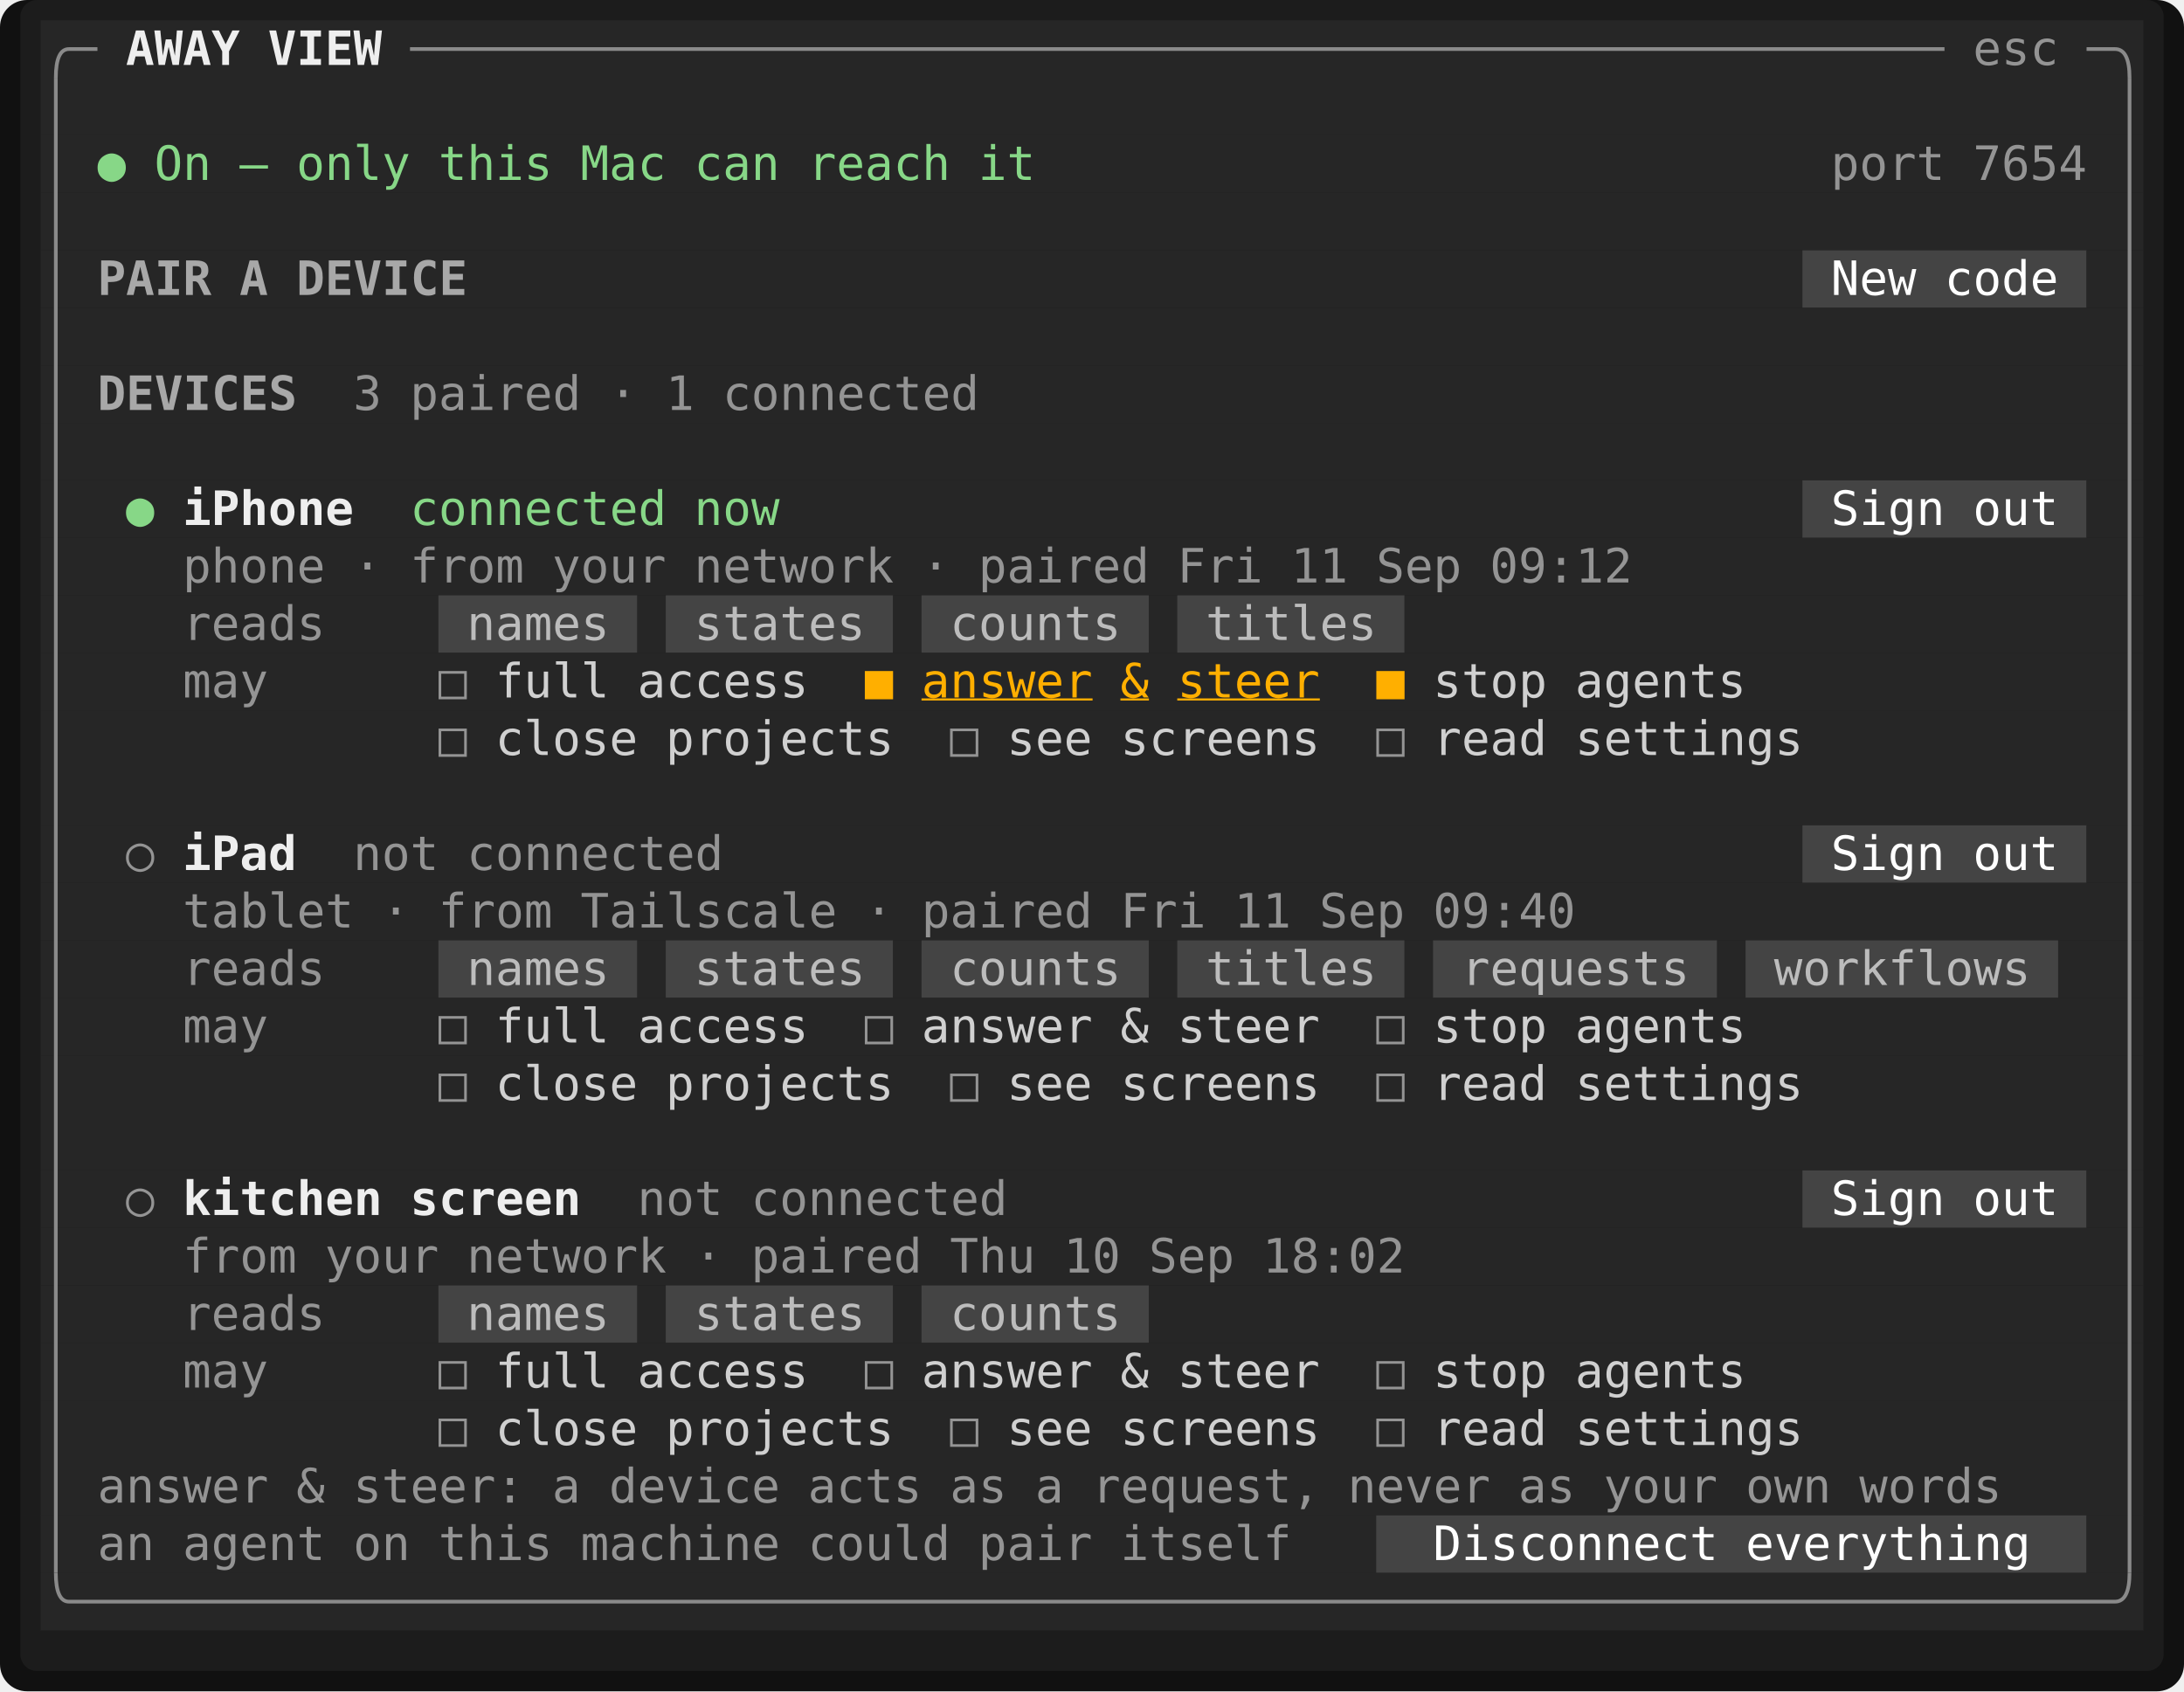
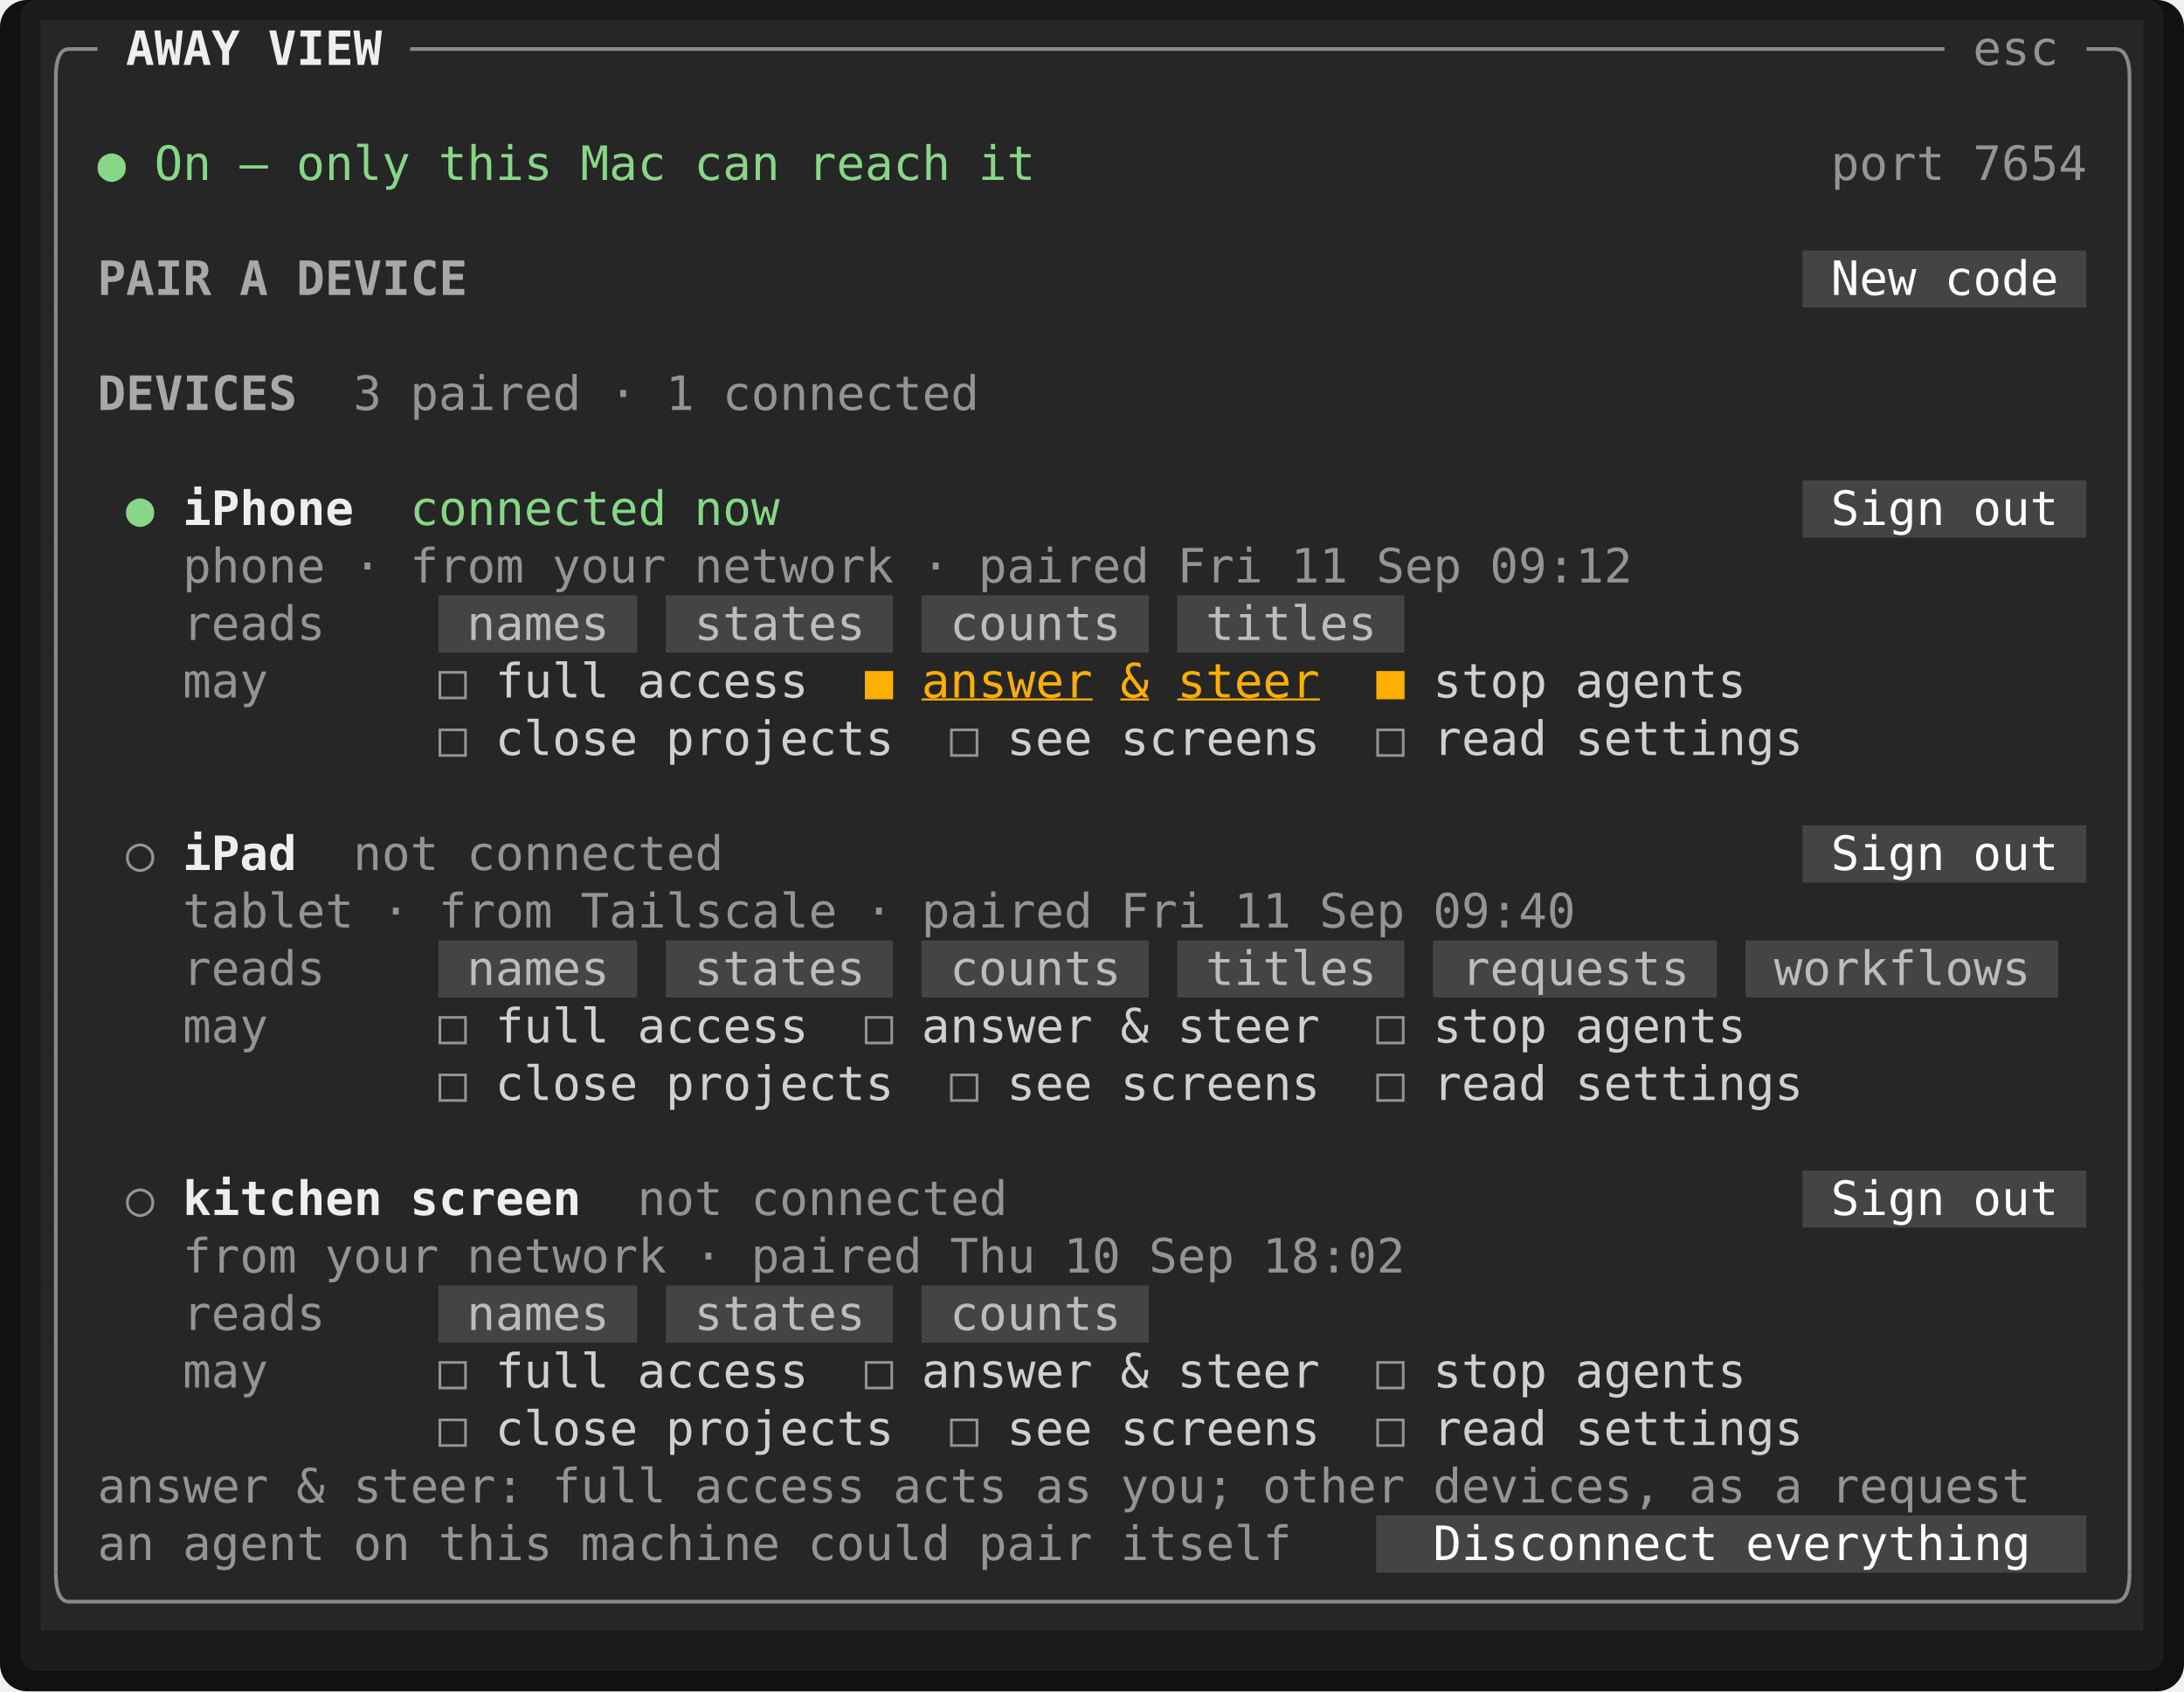
<svg xmlns="http://www.w3.org/2000/svg" viewBox="0 0 645.6 500" width="645.6" height="500" font-family="ui-monospace,SFMono-Regular,Menlo,Consolas,'DejaVu Sans Mono','Liberation Mono',monospace" font-size="14" role="img" aria-label="Tade">
  <rect width="645.6" height="500" rx="8" fill="#111111" />
  <rect x="6" y="0" width="633.6" height="494" rx="5" fill="#1c1c1c" />
  <rect x="12" y="6" width="621.6" height="17" fill="#262626" />
  <rect x="12" y="23" width="621.6" height="17" fill="#262626" />
  <rect x="12" y="40" width="621.6" height="17" fill="#262626" />
  <rect x="12" y="57" width="621.6" height="17" fill="#262626" />
  <rect x="12" y="74" width="520.8" height="17" fill="#262626" />
  <rect x="532.8" y="74" width="84" height="17" fill="#444444" />
  <rect x="616.8" y="74" width="16.8" height="17" fill="#262626" />
  <rect x="12" y="91" width="621.6" height="17" fill="#262626" />
  <rect x="12" y="108" width="621.6" height="17" fill="#262626" />
  <rect x="12" y="125" width="621.6" height="17" fill="#262626" />
  <rect x="12" y="142" width="520.8" height="17" fill="#262626" />
  <rect x="532.8" y="142" width="84" height="17" fill="#444444" />
  <rect x="616.8" y="142" width="16.8" height="17" fill="#262626" />
  <rect x="12" y="159" width="621.6" height="17" fill="#262626" />
  <rect x="12" y="176" width="117.6" height="17" fill="#262626" />
  <rect x="129.6" y="176" width="58.8" height="17" fill="#444444" />
  <rect x="188.4" y="176" width="8.4" height="17" fill="#262626" />
  <rect x="196.8" y="176" width="67.2" height="17" fill="#444444" />
  <rect x="264" y="176" width="8.4" height="17" fill="#262626" />
  <rect x="272.4" y="176" width="67.2" height="17" fill="#444444" />
  <rect x="339.6" y="176" width="8.4" height="17" fill="#262626" />
  <rect x="348" y="176" width="67.2" height="17" fill="#444444" />
  <rect x="415.2" y="176" width="218.4" height="17" fill="#262626" />
  <rect x="12" y="193" width="621.6" height="17" fill="#262626" />
  <rect x="12" y="210" width="621.6" height="17" fill="#262626" />
  <rect x="12" y="227" width="621.6" height="17" fill="#262626" />
  <rect x="12" y="244" width="520.8" height="17" fill="#262626" />
  <rect x="532.8" y="244" width="84" height="17" fill="#444444" />
  <rect x="616.8" y="244" width="16.8" height="17" fill="#262626" />
  <rect x="12" y="261" width="621.6" height="17" fill="#262626" />
  <rect x="12" y="278" width="117.6" height="17" fill="#262626" />
  <rect x="129.6" y="278" width="58.8" height="17" fill="#444444" />
  <rect x="188.4" y="278" width="8.4" height="17" fill="#262626" />
  <rect x="196.8" y="278" width="67.2" height="17" fill="#444444" />
  <rect x="264" y="278" width="8.4" height="17" fill="#262626" />
  <rect x="272.4" y="278" width="67.2" height="17" fill="#444444" />
  <rect x="339.6" y="278" width="8.4" height="17" fill="#262626" />
  <rect x="348" y="278" width="67.2" height="17" fill="#444444" />
  <rect x="415.2" y="278" width="8.4" height="17" fill="#262626" />
  <rect x="423.6" y="278" width="84" height="17" fill="#444444" />
  <rect x="507.6" y="278" width="8.4" height="17" fill="#262626" />
  <rect x="516" y="278" width="92.4" height="17" fill="#444444" />
  <rect x="608.4" y="278" width="25.2" height="17" fill="#262626" />
  <rect x="12" y="295" width="621.6" height="17" fill="#262626" />
  <rect x="12" y="312" width="621.6" height="17" fill="#262626" />
  <rect x="12" y="329" width="621.6" height="17" fill="#262626" />
  <rect x="12" y="346" width="520.8" height="17" fill="#262626" />
  <rect x="532.8" y="346" width="84" height="17" fill="#444444" />
  <rect x="616.8" y="346" width="16.8" height="17" fill="#262626" />
  <rect x="12" y="363" width="621.6" height="17" fill="#262626" />
  <rect x="12" y="380" width="117.6" height="17" fill="#262626" />
  <rect x="129.6" y="380" width="58.8" height="17" fill="#444444" />
  <rect x="188.4" y="380" width="8.4" height="17" fill="#262626" />
  <rect x="196.8" y="380" width="67.2" height="17" fill="#444444" />
  <rect x="264" y="380" width="8.4" height="17" fill="#262626" />
  <rect x="272.4" y="380" width="67.2" height="17" fill="#444444" />
  <rect x="339.6" y="380" width="294" height="17" fill="#262626" />
  <rect x="12" y="397" width="621.6" height="17" fill="#262626" />
  <rect x="12" y="414" width="621.6" height="17" fill="#262626" />
  <rect x="12" y="431" width="621.6" height="17" fill="#262626" />
  <rect x="12" y="448" width="394.8" height="17" fill="#262626" />
  <rect x="406.8" y="448" width="210" height="17" fill="#444444" />
  <rect x="616.8" y="448" width="16.8" height="17" fill="#262626" />
  <rect x="12" y="465" width="621.6" height="17" fill="#262626" />
  <path d="M16.5 23Q16.5 14.5 20.4 14.5" fill="none" stroke="#8a8a8a" stroke-width="1.1" />
  <line x1="20.4" y1="14.5" x2="28.8" y2="14.5" stroke="#8a8a8a" stroke-width="1.1" />
  <line x1="121.2" y1="14.5" x2="574.8" y2="14.5" stroke="#8a8a8a" stroke-width="1.1" />
  <line x1="616.8" y1="14.5" x2="625.2" y2="14.5" stroke="#8a8a8a" stroke-width="1.1" />
  <path d="M629.5 23Q629.5 14.5 625.2 14.5" fill="none" stroke="#8a8a8a" stroke-width="1.1" />
  <line x1="16.5" y1="23" x2="16.5" y2="465" stroke="#8a8a8a" stroke-width="1.1" />
  <line x1="629.5" y1="23" x2="629.5" y2="465" stroke="#8a8a8a" stroke-width="1.1" />
  <path d="M16.5 465Q16.5 473.5 20.4 473.5" fill="none" stroke="#8a8a8a" stroke-width="1.1" />
  <line x1="20.4" y1="473.5" x2="625.2" y2="473.5" stroke="#8a8a8a" stroke-width="1.1" />
  <path d="M629.5 465Q629.5 473.5 625.2 473.5" fill="none" stroke="#8a8a8a" stroke-width="1.1" />
  <text x="37.2" y="19.2" textLength="33.6" lengthAdjust="spacingAndGlyphs" fill="#eeeeee" font-weight="700">AWAY</text>
  <text x="79.2" y="19.2" textLength="33.6" lengthAdjust="spacingAndGlyphs" fill="#eeeeee" font-weight="700">VIEW</text>
  <text x="583.2" y="19.2" textLength="25.2" lengthAdjust="spacingAndGlyphs" fill="#949494">esc</text>
  <text x="28.8" y="53.2" textLength="8.4" lengthAdjust="spacingAndGlyphs" fill="#87d787">●</text>
  <text x="45.6" y="53.2" textLength="16.8" lengthAdjust="spacingAndGlyphs" fill="#87d787">On</text>
  <text x="70.8" y="53.2" textLength="8.4" lengthAdjust="spacingAndGlyphs" fill="#87d787">—</text>
  <text x="87.6" y="53.2" textLength="33.6" lengthAdjust="spacingAndGlyphs" fill="#87d787">only</text>
  <text x="129.6" y="53.2" textLength="33.6" lengthAdjust="spacingAndGlyphs" fill="#87d787">this</text>
  <text x="171.6" y="53.2" textLength="25.2" lengthAdjust="spacingAndGlyphs" fill="#87d787">Mac</text>
  <text x="205.2" y="53.2" textLength="25.2" lengthAdjust="spacingAndGlyphs" fill="#87d787">can</text>
  <text x="238.8" y="53.2" textLength="42" lengthAdjust="spacingAndGlyphs" fill="#87d787">reach</text>
  <text x="289.2" y="53.2" textLength="16.8" lengthAdjust="spacingAndGlyphs" fill="#87d787">it</text>
  <text x="541.2" y="53.2" textLength="33.6" lengthAdjust="spacingAndGlyphs" fill="#949494">port</text>
  <text x="583.2" y="53.2" textLength="33.6" lengthAdjust="spacingAndGlyphs" fill="#949494">7654</text>
  <text x="28.8" y="87.2" textLength="33.6" lengthAdjust="spacingAndGlyphs" fill="#a8a8a8" font-weight="700">PAIR</text>
  <text x="70.8" y="87.2" textLength="8.4" lengthAdjust="spacingAndGlyphs" fill="#a8a8a8" font-weight="700">A</text>
  <text x="87.6" y="87.2" textLength="50.4" lengthAdjust="spacingAndGlyphs" fill="#a8a8a8" font-weight="700">DEVICE</text>
  <text x="541.2" y="87.2" textLength="25.2" lengthAdjust="spacingAndGlyphs" fill="#ffffff">New</text>
  <text x="574.8" y="87.2" textLength="33.6" lengthAdjust="spacingAndGlyphs" fill="#ffffff">code</text>
  <text x="28.8" y="121.2" textLength="58.8" lengthAdjust="spacingAndGlyphs" fill="#a8a8a8" font-weight="700">DEVICES</text>
  <text x="104.4" y="121.2" textLength="8.4" lengthAdjust="spacingAndGlyphs" fill="#949494">3</text>
  <text x="121.2" y="121.2" textLength="50.4" lengthAdjust="spacingAndGlyphs" fill="#949494">paired</text>
  <text x="180" y="121.2" textLength="8.4" lengthAdjust="spacingAndGlyphs" fill="#949494">·</text>
  <text x="196.8" y="121.2" textLength="8.4" lengthAdjust="spacingAndGlyphs" fill="#949494">1</text>
  <text x="213.6" y="121.2" textLength="75.6" lengthAdjust="spacingAndGlyphs" fill="#949494">connected</text>
  <text x="37.2" y="155.2" textLength="8.4" lengthAdjust="spacingAndGlyphs" fill="#87d787">●</text>
  <text x="54" y="155.2" textLength="50.4" lengthAdjust="spacingAndGlyphs" fill="#eeeeee" font-weight="700">iPhone</text>
  <text x="121.2" y="155.2" textLength="75.6" lengthAdjust="spacingAndGlyphs" fill="#87d787">connected</text>
  <text x="205.2" y="155.2" textLength="25.2" lengthAdjust="spacingAndGlyphs" fill="#87d787">now</text>
  <text x="541.2" y="155.2" textLength="33.6" lengthAdjust="spacingAndGlyphs" fill="#ffffff">Sign</text>
  <text x="583.2" y="155.2" textLength="25.2" lengthAdjust="spacingAndGlyphs" fill="#ffffff">out</text>
  <text x="54" y="172.2" textLength="42" lengthAdjust="spacingAndGlyphs" fill="#949494">phone</text>
  <text x="104.4" y="172.2" textLength="8.4" lengthAdjust="spacingAndGlyphs" fill="#949494">·</text>
  <text x="121.2" y="172.2" textLength="33.6" lengthAdjust="spacingAndGlyphs" fill="#949494">from</text>
  <text x="163.2" y="172.2" textLength="33.6" lengthAdjust="spacingAndGlyphs" fill="#949494">your</text>
  <text x="205.2" y="172.2" textLength="58.8" lengthAdjust="spacingAndGlyphs" fill="#949494">network</text>
  <text x="272.4" y="172.2" textLength="8.4" lengthAdjust="spacingAndGlyphs" fill="#949494">·</text>
  <text x="289.2" y="172.2" textLength="50.4" lengthAdjust="spacingAndGlyphs" fill="#949494">paired</text>
  <text x="348" y="172.2" textLength="25.2" lengthAdjust="spacingAndGlyphs" fill="#949494">Fri</text>
  <text x="381.6" y="172.2" textLength="16.8" lengthAdjust="spacingAndGlyphs" fill="#949494">11</text>
  <text x="406.8" y="172.2" textLength="25.2" lengthAdjust="spacingAndGlyphs" fill="#949494">Sep</text>
  <text x="440.4" y="172.2" textLength="42" lengthAdjust="spacingAndGlyphs" fill="#949494">09:12</text>
  <text x="54" y="189.2" textLength="42" lengthAdjust="spacingAndGlyphs" fill="#949494">reads</text>
  <text x="138" y="189.2" textLength="42" lengthAdjust="spacingAndGlyphs" fill="#bcbcbc">names</text>
  <text x="205.2" y="189.2" textLength="50.4" lengthAdjust="spacingAndGlyphs" fill="#bcbcbc">states</text>
  <text x="280.8" y="189.2" textLength="50.4" lengthAdjust="spacingAndGlyphs" fill="#bcbcbc">counts</text>
  <text x="356.4" y="189.2" textLength="50.4" lengthAdjust="spacingAndGlyphs" fill="#bcbcbc">titles</text>
  <text x="54" y="206.2" textLength="25.2" lengthAdjust="spacingAndGlyphs" fill="#949494">may</text>
  <text x="129.6" y="206.2" textLength="8.4" lengthAdjust="spacingAndGlyphs" fill="#949494">□</text>
  <text x="146.4" y="206.2" textLength="33.6" lengthAdjust="spacingAndGlyphs" fill="#d0d0d0">full</text>
  <text x="188.4" y="206.2" textLength="50.4" lengthAdjust="spacingAndGlyphs" fill="#d0d0d0">access</text>
  <text x="255.6" y="206.2" textLength="8.4" lengthAdjust="spacingAndGlyphs" fill="#ffaf00">■</text>
  <text x="272.4" y="206.2" textLength="50.4" lengthAdjust="spacingAndGlyphs" fill="#ffaf00" text-decoration="underline">answer</text>
  <text x="331.2" y="206.2" textLength="8.4" lengthAdjust="spacingAndGlyphs" fill="#ffaf00" text-decoration="underline">&amp;</text>
  <text x="348" y="206.2" textLength="42" lengthAdjust="spacingAndGlyphs" fill="#ffaf00" text-decoration="underline">steer</text>
  <text x="406.8" y="206.2" textLength="8.4" lengthAdjust="spacingAndGlyphs" fill="#ffaf00">■</text>
  <text x="423.6" y="206.2" textLength="33.6" lengthAdjust="spacingAndGlyphs" fill="#d0d0d0">stop</text>
  <text x="465.6" y="206.2" textLength="50.4" lengthAdjust="spacingAndGlyphs" fill="#d0d0d0">agents</text>
  <text x="129.6" y="223.2" textLength="8.4" lengthAdjust="spacingAndGlyphs" fill="#949494">□</text>
  <text x="146.4" y="223.2" textLength="42" lengthAdjust="spacingAndGlyphs" fill="#d0d0d0">close</text>
  <text x="196.8" y="223.2" textLength="67.2" lengthAdjust="spacingAndGlyphs" fill="#d0d0d0">projects</text>
  <text x="280.8" y="223.2" textLength="8.4" lengthAdjust="spacingAndGlyphs" fill="#949494">□</text>
  <text x="297.6" y="223.2" textLength="25.2" lengthAdjust="spacingAndGlyphs" fill="#d0d0d0">see</text>
  <text x="331.2" y="223.2" textLength="58.8" lengthAdjust="spacingAndGlyphs" fill="#d0d0d0">screens</text>
  <text x="406.8" y="223.2" textLength="8.4" lengthAdjust="spacingAndGlyphs" fill="#949494">□</text>
  <text x="423.6" y="223.2" textLength="33.6" lengthAdjust="spacingAndGlyphs" fill="#d0d0d0">read</text>
  <text x="465.6" y="223.2" textLength="67.2" lengthAdjust="spacingAndGlyphs" fill="#d0d0d0">settings</text>
  <text x="37.2" y="257.2" textLength="8.4" lengthAdjust="spacingAndGlyphs" fill="#949494">○</text>
  <text x="54" y="257.2" textLength="33.6" lengthAdjust="spacingAndGlyphs" fill="#eeeeee" font-weight="700">iPad</text>
  <text x="104.4" y="257.2" textLength="25.2" lengthAdjust="spacingAndGlyphs" fill="#949494">not</text>
  <text x="138" y="257.2" textLength="75.6" lengthAdjust="spacingAndGlyphs" fill="#949494">connected</text>
  <text x="541.2" y="257.2" textLength="33.6" lengthAdjust="spacingAndGlyphs" fill="#ffffff">Sign</text>
  <text x="583.2" y="257.2" textLength="25.2" lengthAdjust="spacingAndGlyphs" fill="#ffffff">out</text>
  <text x="54" y="274.2" textLength="50.4" lengthAdjust="spacingAndGlyphs" fill="#949494">tablet</text>
  <text x="112.8" y="274.2" textLength="8.4" lengthAdjust="spacingAndGlyphs" fill="#949494">·</text>
  <text x="129.6" y="274.2" textLength="33.6" lengthAdjust="spacingAndGlyphs" fill="#949494">from</text>
  <text x="171.6" y="274.2" textLength="75.6" lengthAdjust="spacingAndGlyphs" fill="#949494">Tailscale</text>
  <text x="255.6" y="274.2" textLength="8.4" lengthAdjust="spacingAndGlyphs" fill="#949494">·</text>
  <text x="272.4" y="274.2" textLength="50.4" lengthAdjust="spacingAndGlyphs" fill="#949494">paired</text>
  <text x="331.2" y="274.2" textLength="25.2" lengthAdjust="spacingAndGlyphs" fill="#949494">Fri</text>
  <text x="364.8" y="274.2" textLength="16.8" lengthAdjust="spacingAndGlyphs" fill="#949494">11</text>
  <text x="390" y="274.2" textLength="25.2" lengthAdjust="spacingAndGlyphs" fill="#949494">Sep</text>
  <text x="423.6" y="274.2" textLength="42" lengthAdjust="spacingAndGlyphs" fill="#949494">09:40</text>
  <text x="54" y="291.2" textLength="42" lengthAdjust="spacingAndGlyphs" fill="#949494">reads</text>
  <text x="138" y="291.2" textLength="42" lengthAdjust="spacingAndGlyphs" fill="#bcbcbc">names</text>
  <text x="205.2" y="291.2" textLength="50.4" lengthAdjust="spacingAndGlyphs" fill="#bcbcbc">states</text>
  <text x="280.8" y="291.2" textLength="50.4" lengthAdjust="spacingAndGlyphs" fill="#bcbcbc">counts</text>
  <text x="356.4" y="291.2" textLength="50.4" lengthAdjust="spacingAndGlyphs" fill="#bcbcbc">titles</text>
  <text x="432" y="291.2" textLength="67.2" lengthAdjust="spacingAndGlyphs" fill="#bcbcbc">requests</text>
  <text x="524.4" y="291.2" textLength="75.6" lengthAdjust="spacingAndGlyphs" fill="#bcbcbc">workflows</text>
  <text x="54" y="308.2" textLength="25.2" lengthAdjust="spacingAndGlyphs" fill="#949494">may</text>
  <text x="129.6" y="308.2" textLength="8.4" lengthAdjust="spacingAndGlyphs" fill="#949494">□</text>
  <text x="146.4" y="308.2" textLength="33.6" lengthAdjust="spacingAndGlyphs" fill="#d0d0d0">full</text>
  <text x="188.4" y="308.2" textLength="50.4" lengthAdjust="spacingAndGlyphs" fill="#d0d0d0">access</text>
  <text x="255.6" y="308.2" textLength="8.4" lengthAdjust="spacingAndGlyphs" fill="#949494">□</text>
  <text x="272.4" y="308.2" textLength="50.4" lengthAdjust="spacingAndGlyphs" fill="#d0d0d0">answer</text>
  <text x="331.2" y="308.2" textLength="8.4" lengthAdjust="spacingAndGlyphs" fill="#d0d0d0">&amp;</text>
  <text x="348" y="308.2" textLength="42" lengthAdjust="spacingAndGlyphs" fill="#d0d0d0">steer</text>
  <text x="406.8" y="308.2" textLength="8.4" lengthAdjust="spacingAndGlyphs" fill="#949494">□</text>
  <text x="423.6" y="308.2" textLength="33.6" lengthAdjust="spacingAndGlyphs" fill="#d0d0d0">stop</text>
  <text x="465.6" y="308.2" textLength="50.4" lengthAdjust="spacingAndGlyphs" fill="#d0d0d0">agents</text>
  <text x="129.6" y="325.2" textLength="8.4" lengthAdjust="spacingAndGlyphs" fill="#949494">□</text>
  <text x="146.4" y="325.2" textLength="42" lengthAdjust="spacingAndGlyphs" fill="#d0d0d0">close</text>
  <text x="196.8" y="325.2" textLength="67.2" lengthAdjust="spacingAndGlyphs" fill="#d0d0d0">projects</text>
  <text x="280.8" y="325.2" textLength="8.4" lengthAdjust="spacingAndGlyphs" fill="#949494">□</text>
  <text x="297.6" y="325.2" textLength="25.2" lengthAdjust="spacingAndGlyphs" fill="#d0d0d0">see</text>
  <text x="331.2" y="325.2" textLength="58.8" lengthAdjust="spacingAndGlyphs" fill="#d0d0d0">screens</text>
  <text x="406.8" y="325.2" textLength="8.4" lengthAdjust="spacingAndGlyphs" fill="#949494">□</text>
  <text x="423.6" y="325.2" textLength="33.6" lengthAdjust="spacingAndGlyphs" fill="#d0d0d0">read</text>
  <text x="465.6" y="325.2" textLength="67.2" lengthAdjust="spacingAndGlyphs" fill="#d0d0d0">settings</text>
  <text x="37.2" y="359.2" textLength="8.4" lengthAdjust="spacingAndGlyphs" fill="#949494">○</text>
  <text x="54" y="359.2" textLength="58.8" lengthAdjust="spacingAndGlyphs" fill="#eeeeee" font-weight="700">kitchen</text>
  <text x="121.2" y="359.2" textLength="50.4" lengthAdjust="spacingAndGlyphs" fill="#eeeeee" font-weight="700">screen</text>
  <text x="188.4" y="359.2" textLength="25.2" lengthAdjust="spacingAndGlyphs" fill="#949494">not</text>
  <text x="222" y="359.2" textLength="75.6" lengthAdjust="spacingAndGlyphs" fill="#949494">connected</text>
  <text x="541.2" y="359.2" textLength="33.6" lengthAdjust="spacingAndGlyphs" fill="#ffffff">Sign</text>
  <text x="583.2" y="359.2" textLength="25.2" lengthAdjust="spacingAndGlyphs" fill="#ffffff">out</text>
  <text x="54" y="376.2" textLength="33.6" lengthAdjust="spacingAndGlyphs" fill="#949494">from</text>
  <text x="96" y="376.2" textLength="33.6" lengthAdjust="spacingAndGlyphs" fill="#949494">your</text>
  <text x="138" y="376.2" textLength="58.8" lengthAdjust="spacingAndGlyphs" fill="#949494">network</text>
  <text x="205.2" y="376.2" textLength="8.4" lengthAdjust="spacingAndGlyphs" fill="#949494">·</text>
  <text x="222" y="376.2" textLength="50.4" lengthAdjust="spacingAndGlyphs" fill="#949494">paired</text>
  <text x="280.8" y="376.2" textLength="25.2" lengthAdjust="spacingAndGlyphs" fill="#949494">Thu</text>
  <text x="314.4" y="376.2" textLength="16.8" lengthAdjust="spacingAndGlyphs" fill="#949494">10</text>
  <text x="339.6" y="376.2" textLength="25.2" lengthAdjust="spacingAndGlyphs" fill="#949494">Sep</text>
  <text x="373.2" y="376.2" textLength="42" lengthAdjust="spacingAndGlyphs" fill="#949494">18:02</text>
  <text x="54" y="393.2" textLength="42" lengthAdjust="spacingAndGlyphs" fill="#949494">reads</text>
  <text x="138" y="393.2" textLength="42" lengthAdjust="spacingAndGlyphs" fill="#bcbcbc">names</text>
  <text x="205.2" y="393.2" textLength="50.4" lengthAdjust="spacingAndGlyphs" fill="#bcbcbc">states</text>
  <text x="280.8" y="393.2" textLength="50.4" lengthAdjust="spacingAndGlyphs" fill="#bcbcbc">counts</text>
  <text x="54" y="410.2" textLength="25.2" lengthAdjust="spacingAndGlyphs" fill="#949494">may</text>
  <text x="129.6" y="410.2" textLength="8.4" lengthAdjust="spacingAndGlyphs" fill="#949494">□</text>
  <text x="146.4" y="410.2" textLength="33.6" lengthAdjust="spacingAndGlyphs" fill="#d0d0d0">full</text>
  <text x="188.4" y="410.2" textLength="50.4" lengthAdjust="spacingAndGlyphs" fill="#d0d0d0">access</text>
  <text x="255.6" y="410.2" textLength="8.4" lengthAdjust="spacingAndGlyphs" fill="#949494">□</text>
  <text x="272.4" y="410.2" textLength="50.4" lengthAdjust="spacingAndGlyphs" fill="#d0d0d0">answer</text>
  <text x="331.2" y="410.2" textLength="8.4" lengthAdjust="spacingAndGlyphs" fill="#d0d0d0">&amp;</text>
  <text x="348" y="410.2" textLength="42" lengthAdjust="spacingAndGlyphs" fill="#d0d0d0">steer</text>
  <text x="406.8" y="410.2" textLength="8.4" lengthAdjust="spacingAndGlyphs" fill="#949494">□</text>
  <text x="423.6" y="410.2" textLength="33.6" lengthAdjust="spacingAndGlyphs" fill="#d0d0d0">stop</text>
  <text x="465.6" y="410.2" textLength="50.4" lengthAdjust="spacingAndGlyphs" fill="#d0d0d0">agents</text>
  <text x="129.6" y="427.2" textLength="8.4" lengthAdjust="spacingAndGlyphs" fill="#949494">□</text>
  <text x="146.4" y="427.2" textLength="42" lengthAdjust="spacingAndGlyphs" fill="#d0d0d0">close</text>
  <text x="196.8" y="427.2" textLength="67.2" lengthAdjust="spacingAndGlyphs" fill="#d0d0d0">projects</text>
  <text x="280.8" y="427.2" textLength="8.4" lengthAdjust="spacingAndGlyphs" fill="#949494">□</text>
  <text x="297.6" y="427.2" textLength="25.2" lengthAdjust="spacingAndGlyphs" fill="#d0d0d0">see</text>
  <text x="331.2" y="427.2" textLength="58.8" lengthAdjust="spacingAndGlyphs" fill="#d0d0d0">screens</text>
  <text x="406.8" y="427.2" textLength="8.4" lengthAdjust="spacingAndGlyphs" fill="#949494">□</text>
  <text x="423.6" y="427.2" textLength="33.6" lengthAdjust="spacingAndGlyphs" fill="#d0d0d0">read</text>
  <text x="465.6" y="427.2" textLength="67.2" lengthAdjust="spacingAndGlyphs" fill="#d0d0d0">settings</text>
  <text x="28.8" y="444.2" textLength="50.4" lengthAdjust="spacingAndGlyphs" fill="#949494">answer</text>
  <text x="87.6" y="444.2" textLength="8.4" lengthAdjust="spacingAndGlyphs" fill="#949494">&amp;</text>
  <text x="104.4" y="444.2" textLength="50.4" lengthAdjust="spacingAndGlyphs" fill="#949494">steer:</text>
-   <text x="163.2" y="444.2" textLength="8.4" lengthAdjust="spacingAndGlyphs" fill="#949494">a</text>
-   <text x="180" y="444.2" textLength="50.4" lengthAdjust="spacingAndGlyphs" fill="#949494">device</text>
-   <text x="238.8" y="444.2" textLength="33.6" lengthAdjust="spacingAndGlyphs" fill="#949494">acts</text>
-   <text x="280.8" y="444.2" textLength="16.8" lengthAdjust="spacingAndGlyphs" fill="#949494">as</text>
-   <text x="306" y="444.2" textLength="8.4" lengthAdjust="spacingAndGlyphs" fill="#949494">a</text>
-   <text x="322.8" y="444.2" textLength="67.2" lengthAdjust="spacingAndGlyphs" fill="#949494">request,</text>
-   <text x="398.4" y="444.2" textLength="42" lengthAdjust="spacingAndGlyphs" fill="#949494">never</text>
-   <text x="448.8" y="444.2" textLength="16.8" lengthAdjust="spacingAndGlyphs" fill="#949494">as</text>
-   <text x="474" y="444.2" textLength="33.6" lengthAdjust="spacingAndGlyphs" fill="#949494">your</text>
-   <text x="516" y="444.2" textLength="25.2" lengthAdjust="spacingAndGlyphs" fill="#949494">own</text>
-   <text x="549.6" y="444.2" textLength="42" lengthAdjust="spacingAndGlyphs" fill="#949494">words</text>
+   <text x="163.2" y="444.2" textLength="33.6" lengthAdjust="spacingAndGlyphs" fill="#949494">full</text>
+   <text x="205.2" y="444.2" textLength="50.4" lengthAdjust="spacingAndGlyphs" fill="#949494">access</text>
+   <text x="264" y="444.2" textLength="33.6" lengthAdjust="spacingAndGlyphs" fill="#949494">acts</text>
+   <text x="306" y="444.2" textLength="16.8" lengthAdjust="spacingAndGlyphs" fill="#949494">as</text>
+   <text x="331.2" y="444.2" textLength="33.6" lengthAdjust="spacingAndGlyphs" fill="#949494">you;</text>
+   <text x="373.2" y="444.2" textLength="42" lengthAdjust="spacingAndGlyphs" fill="#949494">other</text>
+   <text x="423.6" y="444.2" textLength="67.2" lengthAdjust="spacingAndGlyphs" fill="#949494">devices,</text>
+   <text x="499.2" y="444.2" textLength="16.8" lengthAdjust="spacingAndGlyphs" fill="#949494">as</text>
+   <text x="524.4" y="444.2" textLength="8.4" lengthAdjust="spacingAndGlyphs" fill="#949494">a</text>
+   <text x="541.2" y="444.2" textLength="58.8" lengthAdjust="spacingAndGlyphs" fill="#949494">request</text>
  <text x="28.8" y="461.2" textLength="16.8" lengthAdjust="spacingAndGlyphs" fill="#949494">an</text>
  <text x="54" y="461.2" textLength="42" lengthAdjust="spacingAndGlyphs" fill="#949494">agent</text>
  <text x="104.4" y="461.2" textLength="16.8" lengthAdjust="spacingAndGlyphs" fill="#949494">on</text>
  <text x="129.6" y="461.2" textLength="33.6" lengthAdjust="spacingAndGlyphs" fill="#949494">this</text>
  <text x="171.6" y="461.2" textLength="58.8" lengthAdjust="spacingAndGlyphs" fill="#949494">machine</text>
  <text x="238.8" y="461.2" textLength="42" lengthAdjust="spacingAndGlyphs" fill="#949494">could</text>
  <text x="289.2" y="461.2" textLength="33.6" lengthAdjust="spacingAndGlyphs" fill="#949494">pair</text>
  <text x="331.2" y="461.2" textLength="50.4" lengthAdjust="spacingAndGlyphs" fill="#949494">itself</text>
  <text x="423.6" y="461.2" textLength="84" lengthAdjust="spacingAndGlyphs" fill="#ffffff">Disconnect</text>
  <text x="516" y="461.2" textLength="84" lengthAdjust="spacingAndGlyphs" fill="#ffffff">everything</text>
</svg>
